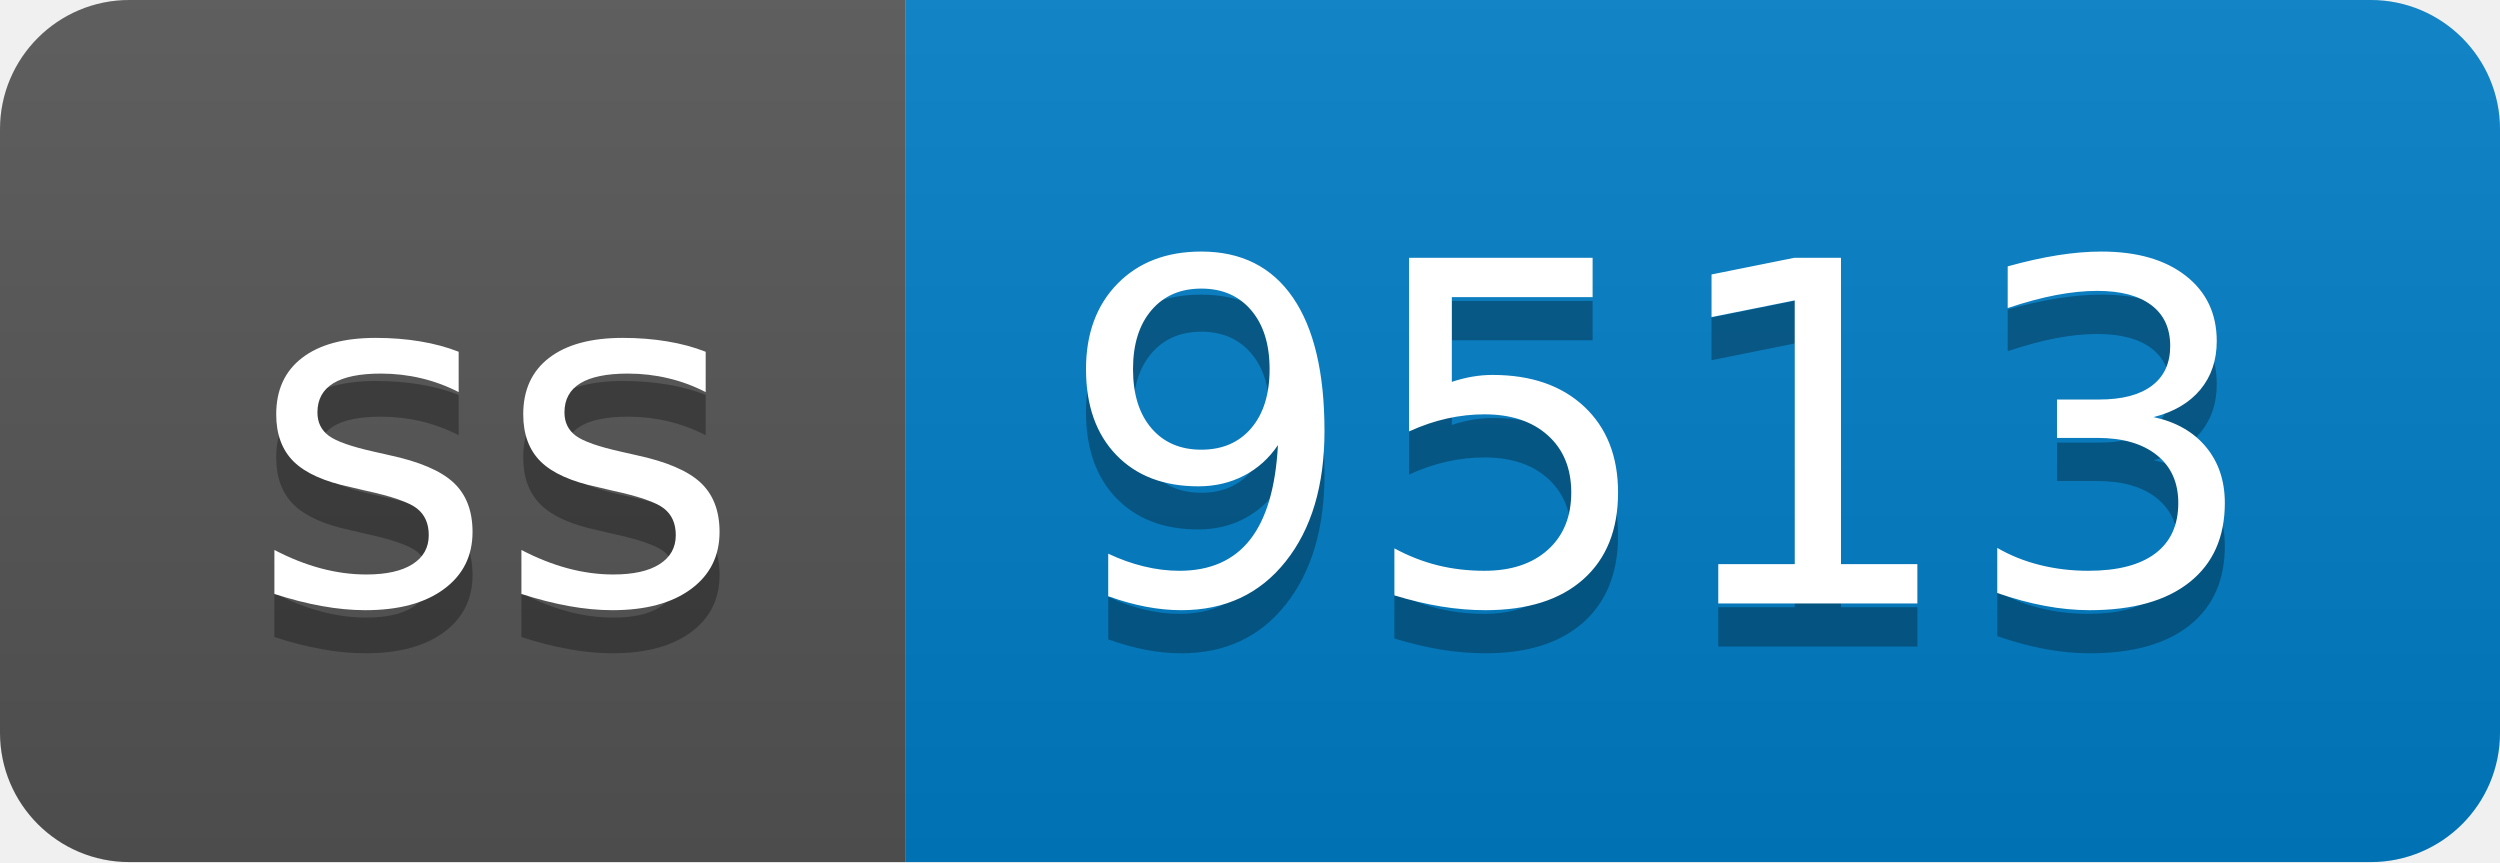
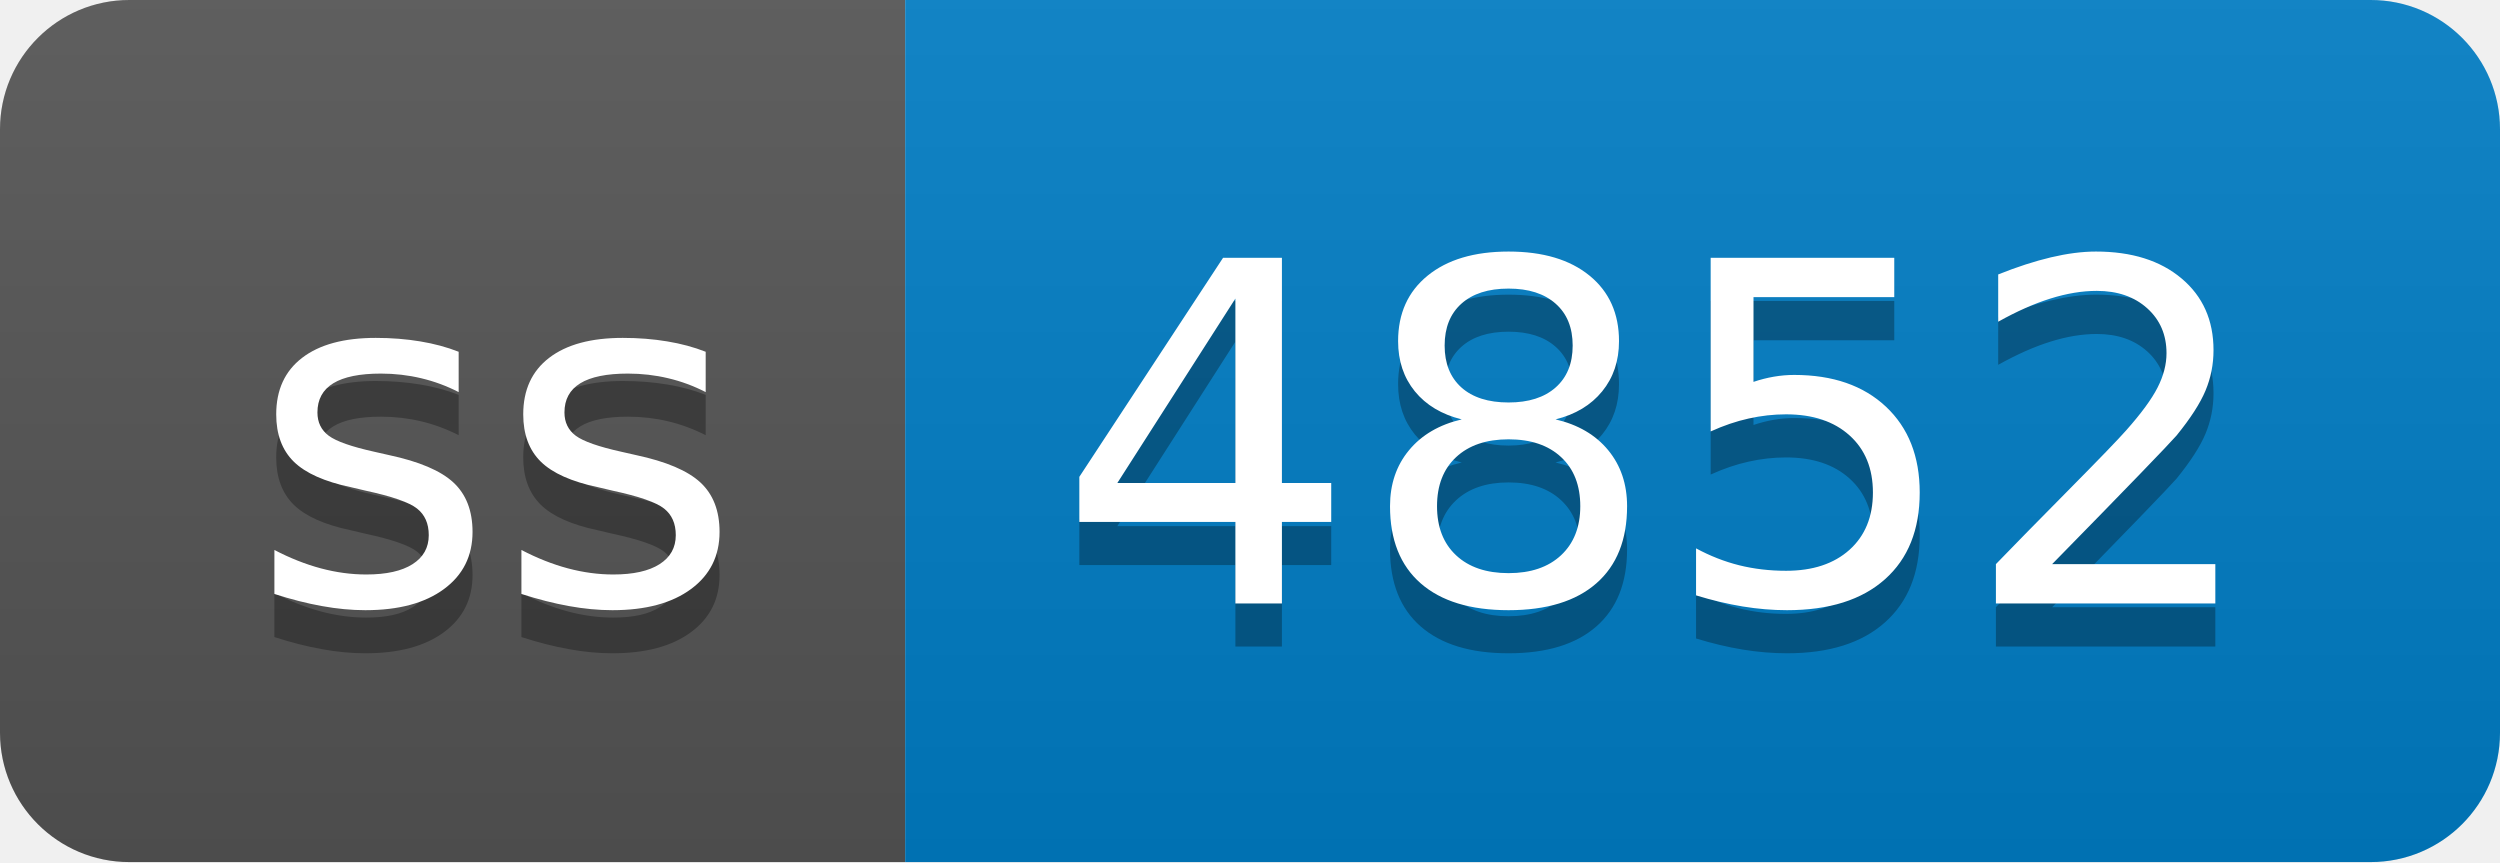
- <svg xmlns="http://www.w3.org/2000/svg" width="58" height="20" role="img" aria-label="ss: 9513">
+ <svg xmlns="http://www.w3.org/2000/svg" width="58" height="20" role="img" aria-label="ss: 4852">
  <linearGradient id="s" x2="0" y2="100%">
    <stop offset="0" stop-color="#bbb" stop-opacity=".1" />
    <stop offset="1" stop-opacity=".1" />
  </linearGradient>
  <clipPath id="r">
    <rect width="58" height="20" rx="3" fill="#fff" />
  </clipPath>
  <g clip-path="url(#r)">
    <rect width="21" height="20" fill="#555" />
    <rect x="21" width="37" height="20" fill="#007ec6" />
    <rect width="58" height="20" fill="url(#s)" />
  </g>
  <g fill="#fff" text-anchor="middle" font-family="Verdana,Geneva,DejaVu Sans,sans-serif" text-rendering="geometricPrecision" font-size="110">
    <text aria-hidden="true" x="115" y="150" fill="#010101" fill-opacity=".3" transform="scale(.1)" textLength="110">ss</text>
    <text x="115" y="140" transform="scale(.1)" fill="#fff" textLength="110">ss</text>
-     <text aria-hidden="true" x="385" y="150" fill="#010101" fill-opacity=".3" transform="scale(.1)" textLength="270">9513</text>
-     <text x="385" y="140" transform="scale(.1)" fill="#fff" textLength="270">9513</text>
+     <text aria-hidden="true" x="385" y="150" fill="#010101" fill-opacity=".3" transform="scale(.1)" textLength="270">4852</text>
+     <text x="385" y="140" transform="scale(.1)" fill="#fff" textLength="270">4852</text>
  </g>
</svg>
